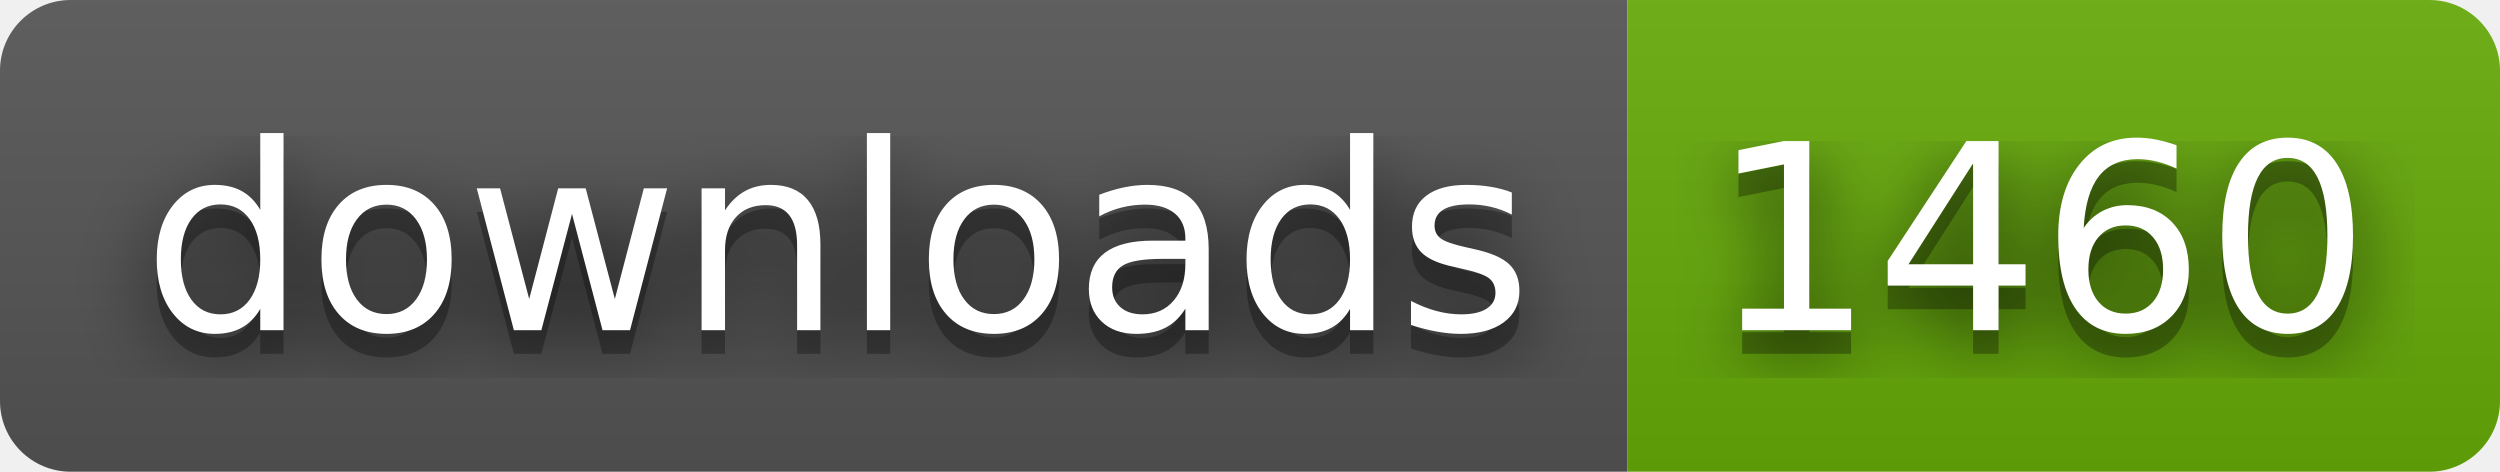
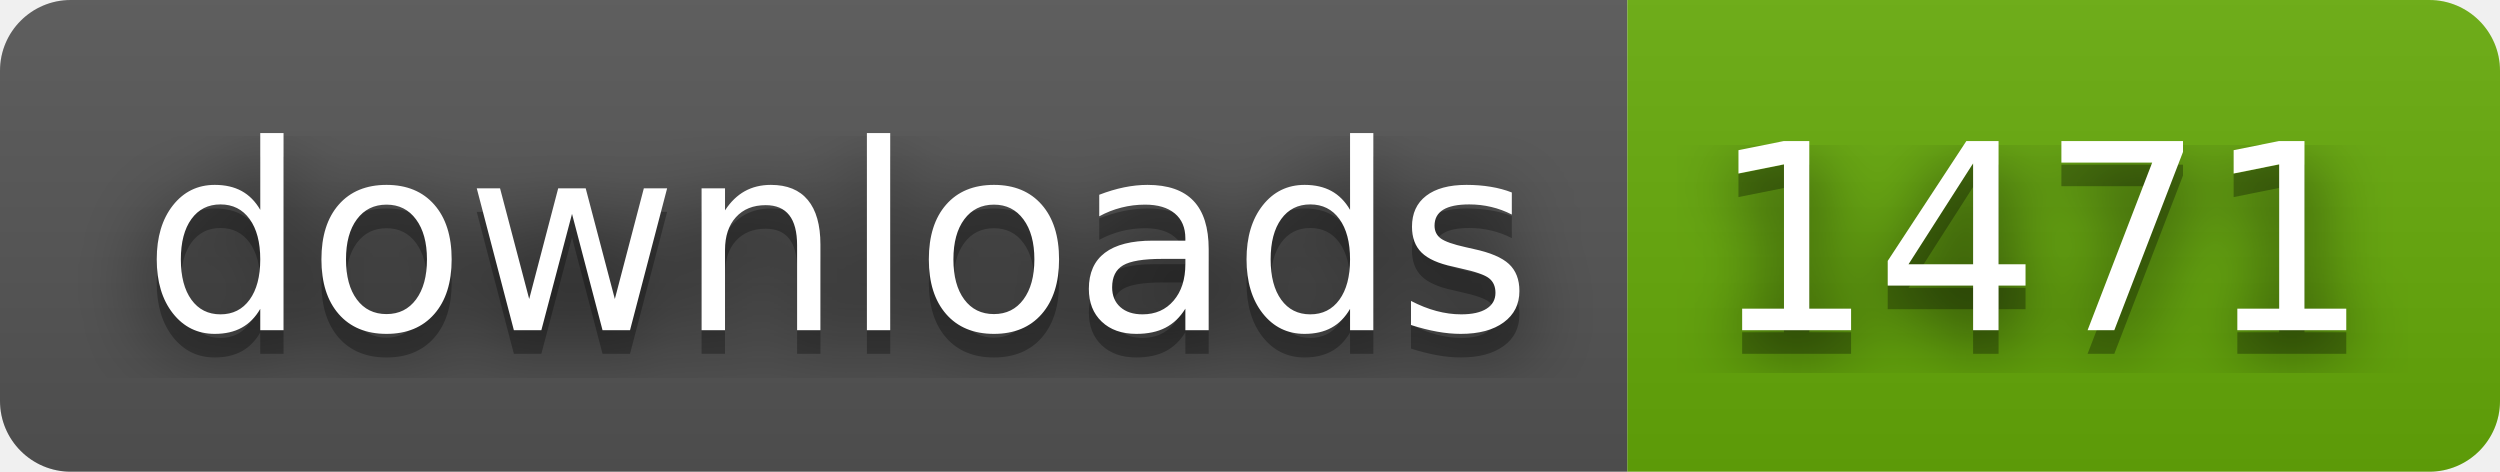
- <svg xmlns="http://www.w3.org/2000/svg" width="106" height="20" role="img" aria-label="downloads: 1460">
+ <svg xmlns="http://www.w3.org/2000/svg" width="106" height="20" role="img" aria-label="downloads: 1471">
  <filter id="blur">
    <feGaussianBlur stdDeviation="16" />
  </filter>
  <linearGradient id="s" x2="0" y2="100%">
    <stop offset="0" stop-color="#bbb" stop-opacity=".1" />
    <stop offset="1" stop-opacity=".1" />
  </linearGradient>
  <clipPath id="r">
    <rect width="106" height="20" rx="3" />
  </clipPath>
  <g clip-path="url(#r)">
    <rect width="69" height="20" fill="#555" />
    <rect x="69" width="37" height="20" fill="#67ac09" />
    <rect width="106" height="20" fill="url(#s)" />
  </g>
  <g fill="#fff" text-anchor="middle" font-family="Verdana,Geneva,DejaVu Sans,sans-serif" text-rendering="geometricPrecision" font-size="110">
    <g transform="scale(.1)">
      <g aria-hidden="true" fill="#010101">
        <text x="355" y="150" fill-opacity=".8" filter="url(#blur)" textLength="590">downloads</text>
        <text x="355" y="150" fill-opacity=".3" textLength="590">downloads</text>
      </g>
      <text x="355" y="140" textLength="590">downloads</text>
    </g>
    <g transform="scale(.1)">
      <g aria-hidden="true" fill="#010101">
-         <text x="865" y="150" fill-opacity=".8" filter="url(#blur)" textLength="270">1460</text>
-         <text x="865" y="150" fill-opacity=".3" textLength="270">1460</text>
+         <text x="865" y="150" fill-opacity=".8" filter="url(#blur)" textLength="270">1471</text>
+         <text x="865" y="150" fill-opacity=".3" textLength="270">1471</text>
      </g>
-       <text x="865" y="140" textLength="270">1460</text>
+       <text x="865" y="140" textLength="270">1471</text>
    </g>
  </g>
</svg>
